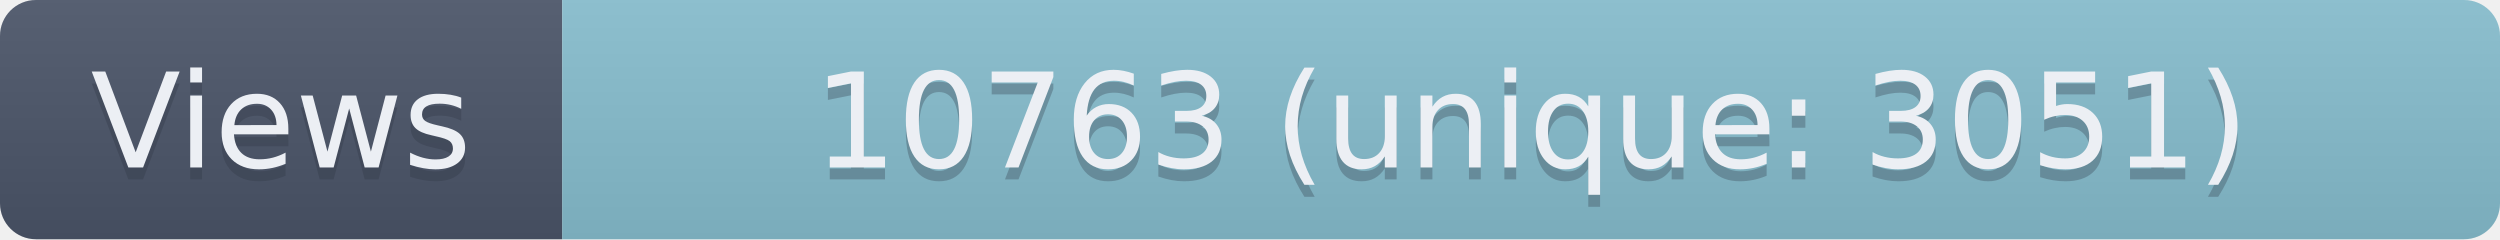
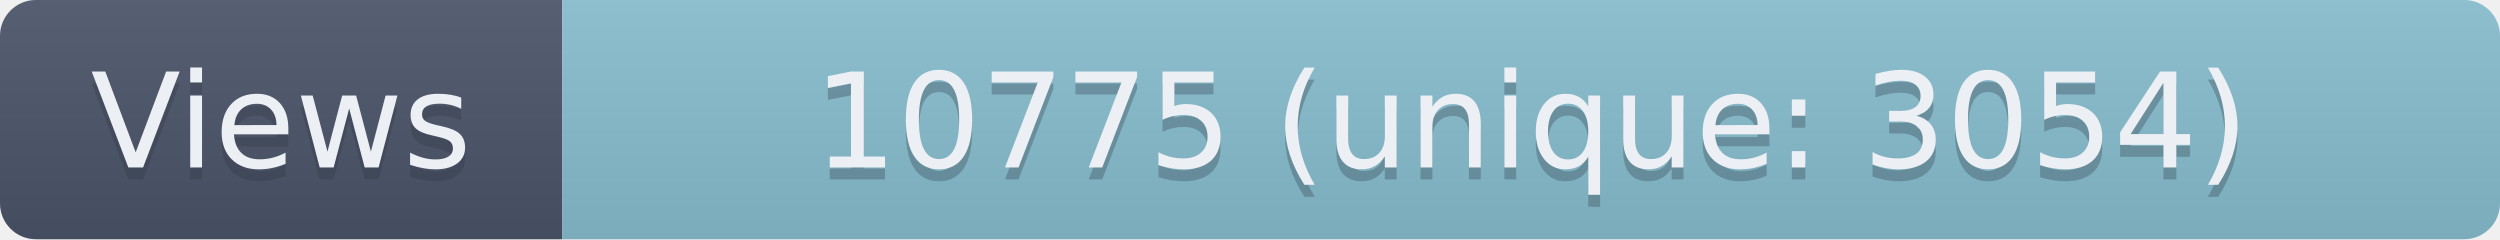
- <svg xmlns="http://www.w3.org/2000/svg" width="209" height="20" role="img" aria-label="Views: 10763 (unique: 3051)">
+ <svg xmlns="http://www.w3.org/2000/svg" width="209" height="20" role="img" aria-label="Views: 10775 (unique: 3054)">
  <linearGradient id="s" x2="0" y2="100%">
    <stop offset="0" stop-color="#bbb" stop-opacity=".1" />
    <stop offset="1" stop-opacity=".1" />
  </linearGradient>
  <clipPath id="r">
    <rect width="209" height="20" rx="3" fill="#fff" />
  </clipPath>
  <g clip-path="url(#r)">
    <rect width="47" height="20" fill="#4C566A" />
    <rect x="47" width="162" height="20" fill="#88C0D0" />
    <rect width="209" height="20" fill="url(#s)" />
  </g>
  <g fill="#ECEFF4" text-anchor="middle" font-family="Verdana,Geneva,DejaVu Sans,sans-serif" text-rendering="geometricPrecision" font-size="110">
    <text aria-hidden="true" x="235" y="150" fill="#2E3440" fill-opacity=".3" transform="scale(.1)" textLength="370">Views</text>
    <text x="235" y="140" transform="scale(.1)" textLength="370">Views</text>
-     <text aria-hidden="true" x="1280" y="150" fill="#2E3440" fill-opacity=".3" transform="scale(.1)" textLength="1520">10763 (unique: 3051)</text>
-     <text x="1280" y="140" transform="scale(.1)" textLength="1520">10763 (unique: 3051)</text>
+     <text aria-hidden="true" x="1280" y="150" fill="#2E3440" fill-opacity=".3" transform="scale(.1)" textLength="1520">10775 (unique: 3054)</text>
+     <text x="1280" y="140" transform="scale(.1)" textLength="1520">10775 (unique: 3054)</text>
  </g>
</svg>
